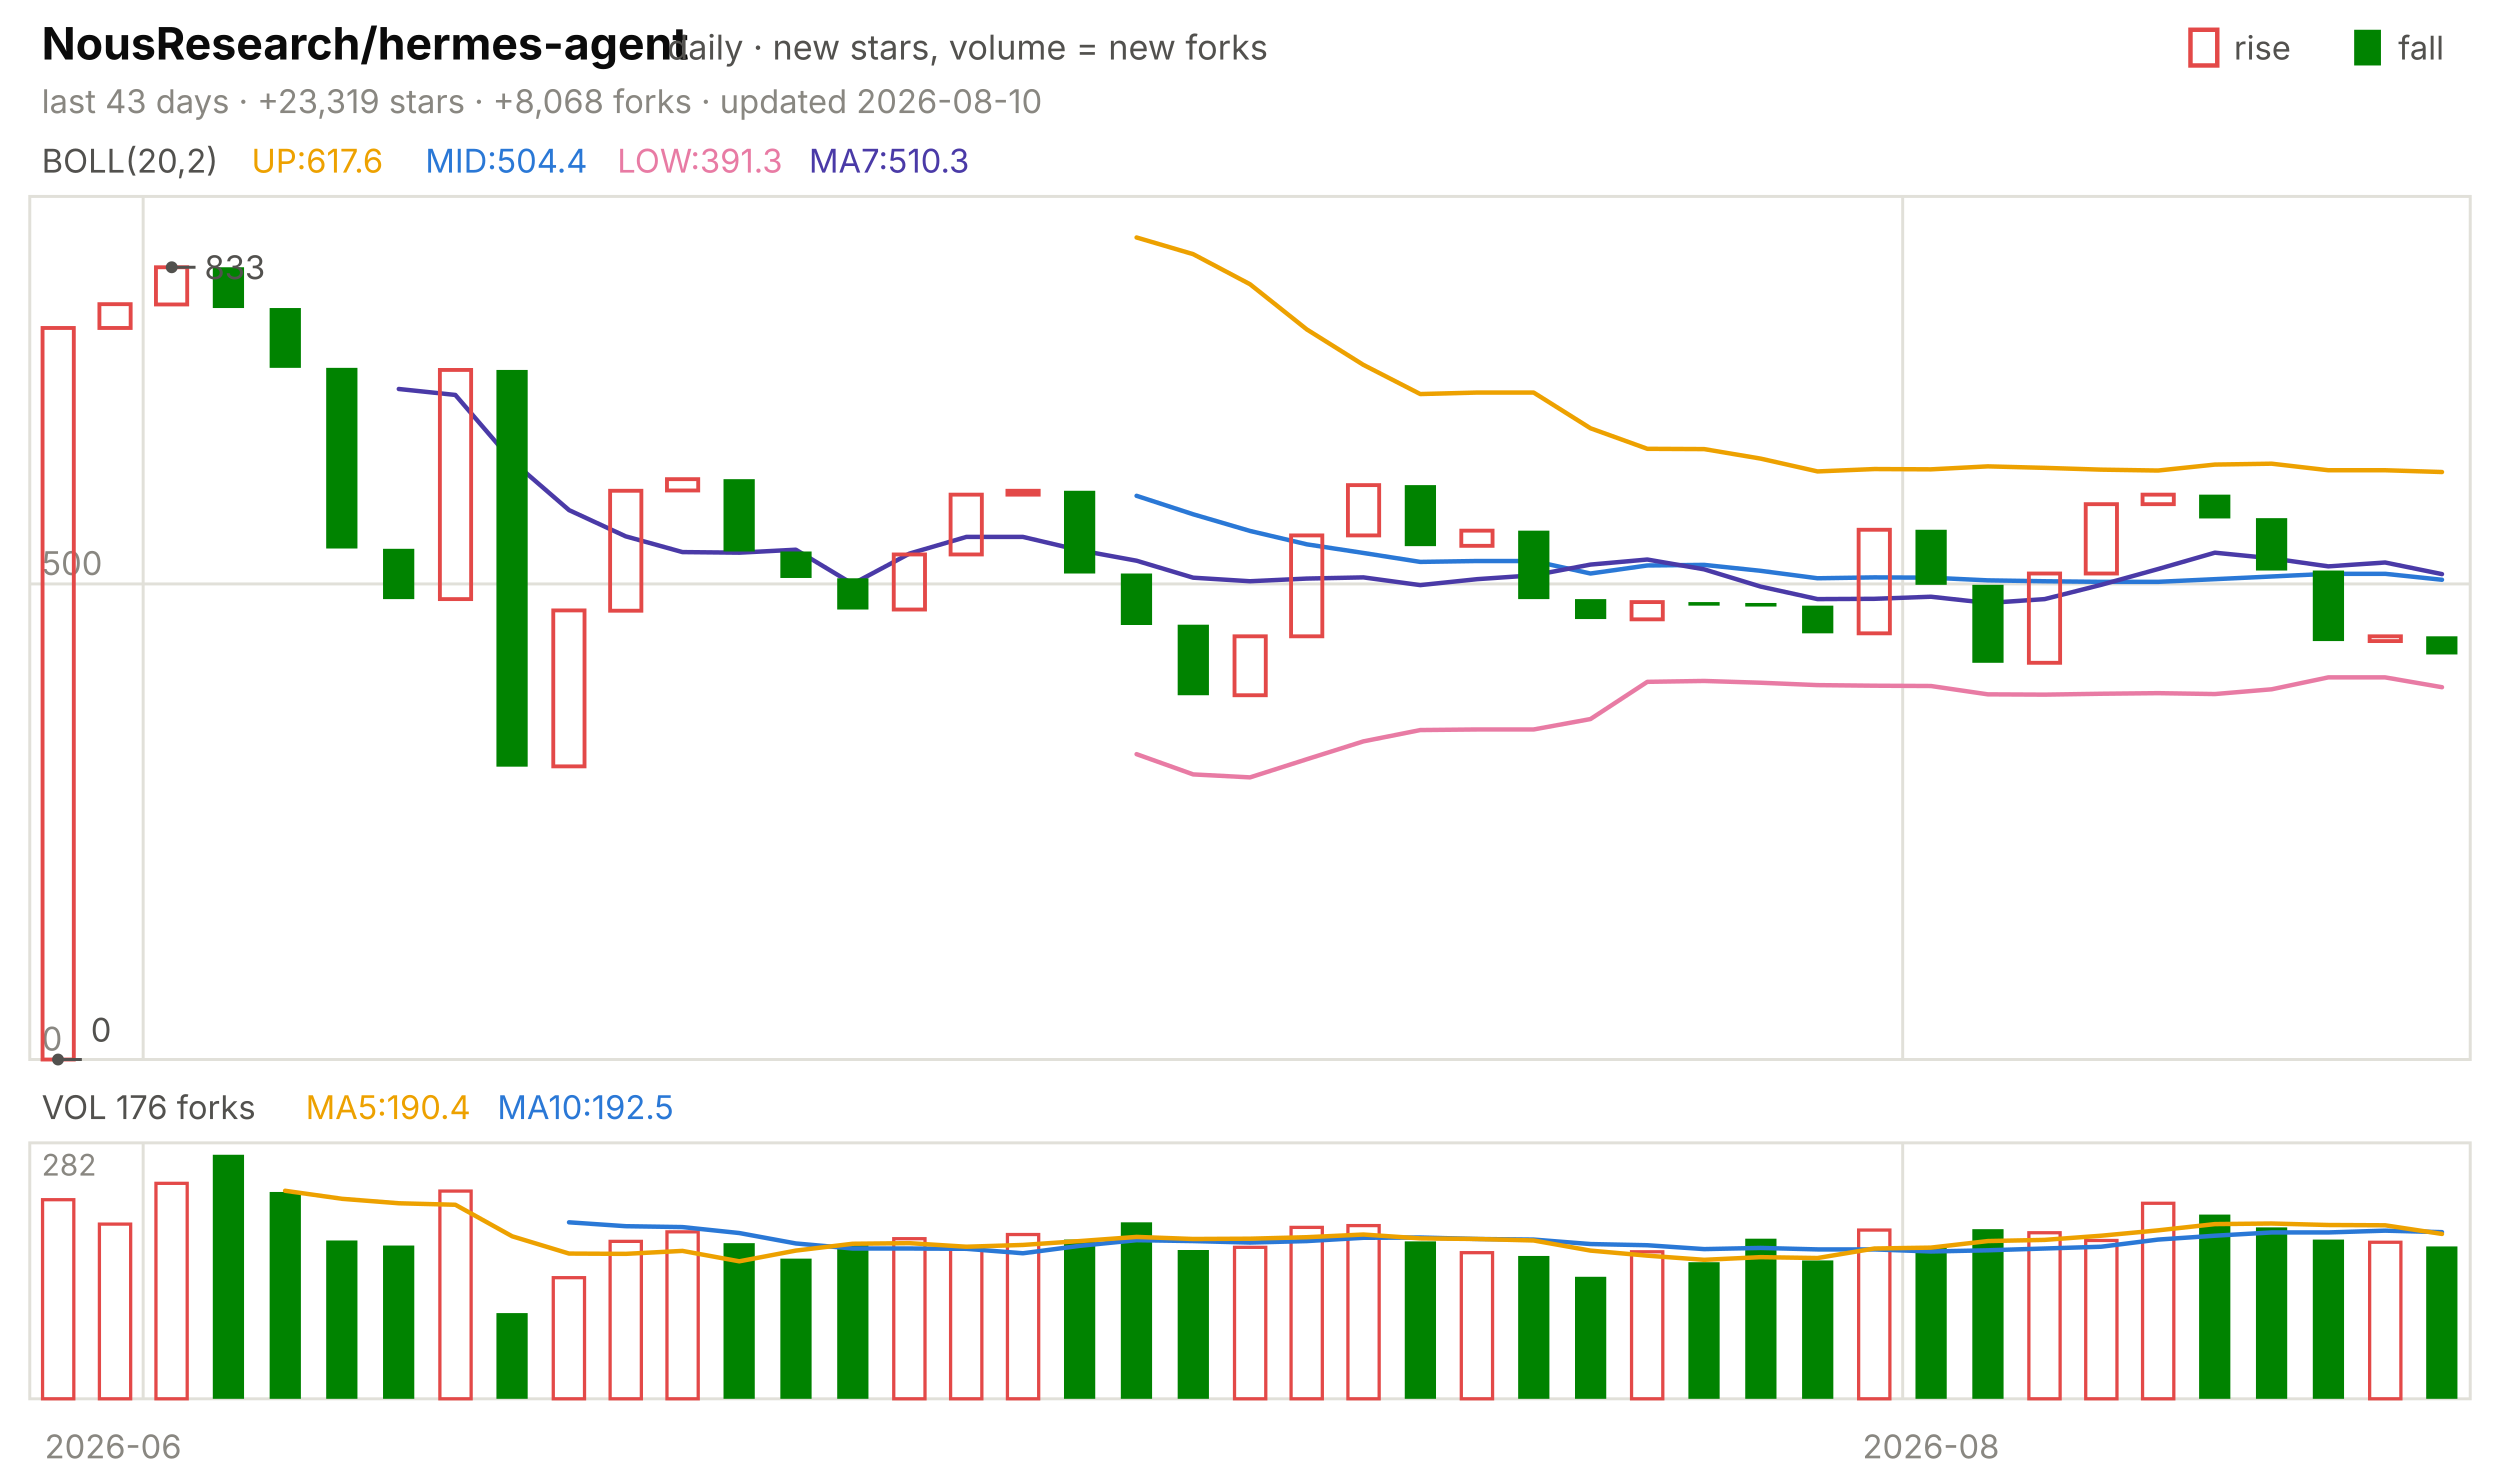
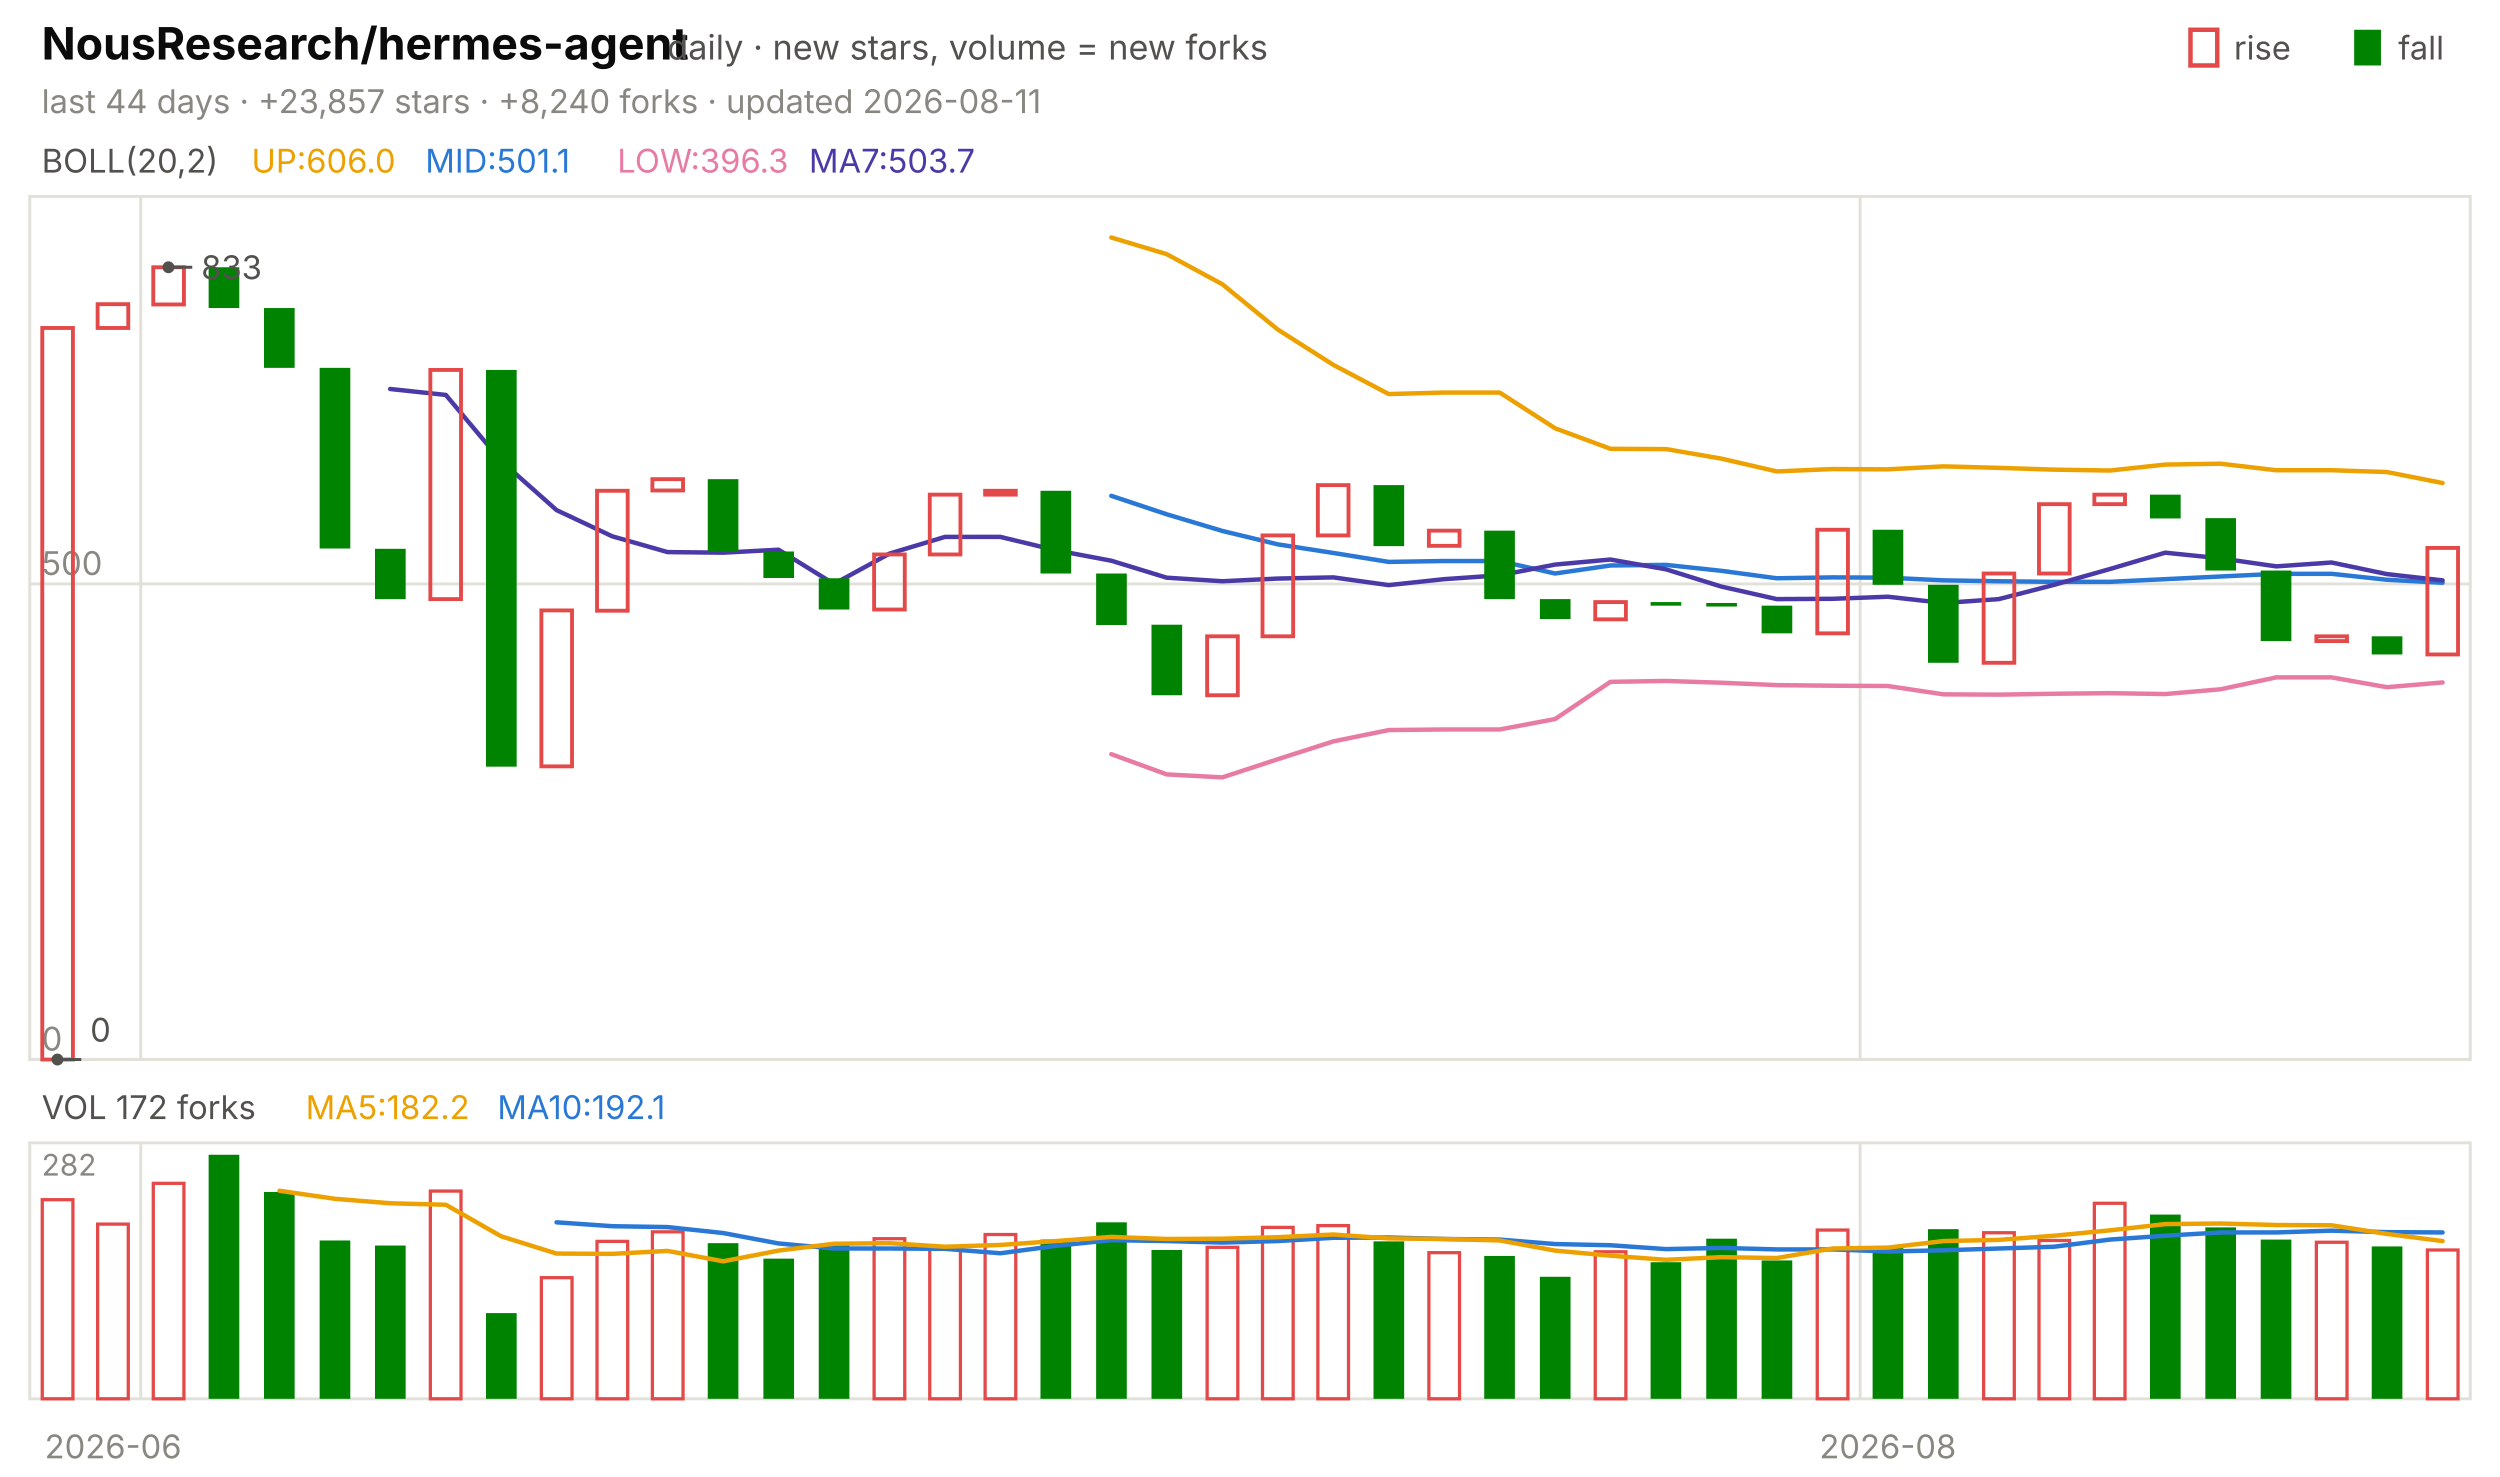
<svg xmlns="http://www.w3.org/2000/svg" viewBox="0 0 840 496" width="840" height="496" font-family="-apple-system,'Segoe UI',system-ui,sans-serif" role="img" aria-label="NousResearch/hermes-agent candlestick chart">
  <text x="14.0" y="20.0" font-size="15" fill="#0b0b0b" font-weight="650">NousResearch/hermes-agent</text>
  <text x="224.2" y="20.0" font-size="11.5" fill="#52514e">daily · new stars, volume = new forks</text>
  <text x="805.8" y="20.0" font-size="11.0" fill="#52514e">fall</text>
  <rect x="791" y="10" width="9" height="12" fill="#008300" />
  <text x="750.6" y="20.0" font-size="11.0" fill="#52514e">rise</text>
  <rect x="736" y="10" width="9" height="12" fill="none" stroke="#e34948" stroke-width="1.5" />
-   <text x="14.0" y="38.0" font-size="11.0" fill="#898781">last 43 days · +23,319 stars · +8,068 forks · updated 2026-08-10</text>
+   <text x="14.0" y="38.0" font-size="11.0" fill="#898781">last 44 days · +23,857 stars · +8,240 forks · updated 2026-08-11</text>
  <rect x="10" y="66" width="820" height="290" fill="none" stroke="#e1e0d9" />
  <rect x="10" y="384" width="820" height="86" fill="none" stroke="#e1e0d9" />
  <text x="38.0" y="490.0" font-size="11.0" fill="#898781" text-anchor="middle">2026-06</text>
-   <line x1="48.1" y1="66.0" x2="48.1" y2="356.0" stroke="#e1e0d9" stroke-width="1.0" />
-   <line x1="48.1" y1="384.0" x2="48.1" y2="470.0" stroke="#e1e0d9" stroke-width="1.0" />
-   <line x1="639.3" y1="66.0" x2="639.3" y2="356.0" stroke="#e1e0d9" stroke-width="1.0" />
-   <line x1="639.3" y1="384.0" x2="639.3" y2="470.0" stroke="#e1e0d9" stroke-width="1.0" />
-   <text x="648.8" y="490.0" font-size="11.0" fill="#898781" text-anchor="middle">2026-08</text>
+   <line x1="47.3" y1="66.0" x2="47.3" y2="356.0" stroke="#e1e0d9" stroke-width="1.0" />
+   <line x1="47.3" y1="384.0" x2="47.3" y2="470.0" stroke="#e1e0d9" stroke-width="1.0" />
+   <line x1="625.0" y1="66.0" x2="625.0" y2="356.0" stroke="#e1e0d9" stroke-width="1.0" />
+   <line x1="625.0" y1="384.0" x2="625.0" y2="470.0" stroke="#e1e0d9" stroke-width="1.0" />
+   <text x="634.3" y="490.0" font-size="11.0" fill="#898781" text-anchor="middle">2026-08</text>
  <text x="14.0" y="58.0" font-size="11.0" fill="#52514e">BOLL(20,2)</text>
-   <text x="84.5" y="58.0" font-size="11.0" fill="#eda100">UP:617.6</text>
-   <text x="142.9" y="58.0" font-size="11.0" fill="#2a78d6">MID:504.4</text>
-   <text x="207.4" y="58.0" font-size="11.0" fill="#e87ba4">LOW:391.3</text>
-   <text x="271.8" y="58.0" font-size="11.0" fill="#4a3aa7">MA7:510.3</text>
+   <text x="84.5" y="58.0" font-size="11.0" fill="#eda100">UP:606.0</text>
+   <text x="142.9" y="58.0" font-size="11.0" fill="#2a78d6">MID:501.1</text>
+   <text x="207.4" y="58.0" font-size="11.0" fill="#e87ba4">LOW:396.3</text>
+   <text x="271.8" y="58.0" font-size="11.0" fill="#4a3aa7">MA7:503.7</text>
  <line x1="10.0" y1="356.0" x2="830.0" y2="356.0" stroke="#e1e0d9" stroke-width="1.0" />
  <text x="14.0" y="353.0" font-size="11.0" fill="#898781">0</text>
  <line x1="10.0" y1="196.2" x2="830.0" y2="196.2" stroke="#e1e0d9" stroke-width="1.0" />
  <text x="14.0" y="193.2" font-size="11.0" fill="#898781">500</text>
-   <polyline points="381.9,79.8 400.9,85.4 420.0,95.5 439.1,110.7 458.1,122.6 477.2,132.4 496.3,131.9 515.3,131.9 534.4,143.9 553.5,150.8 572.6,150.9 591.6,154.1 610.7,158.4 629.8,157.6 648.8,157.7 667.9,156.7 687.0,157.2 706.0,157.8 725.1,158.1 744.2,156.1 763.3,155.8 782.3,158.0 801.4,158.0 820.5,158.6" fill="none" stroke="#eda100" stroke-width="1.5" stroke-linejoin="round" stroke-linecap="round" />
-   <polyline points="381.9,166.6 400.9,172.8 420.0,178.4 439.1,182.9 458.1,185.8 477.2,188.8 496.3,188.5 515.3,188.5 534.4,192.7 553.5,190.0 572.6,189.8 591.6,191.8 610.7,194.3 629.8,194.0 648.8,194.1 667.9,195.0 687.0,195.3 706.0,195.5 725.1,195.5 744.2,194.6 763.3,193.7 782.3,192.8 801.4,192.8 820.5,194.8" fill="none" stroke="#2a78d6" stroke-width="1.5" stroke-linejoin="round" stroke-linecap="round" />
-   <polyline points="381.9,253.4 400.9,260.2 420.0,261.2 439.1,255.1 458.1,249.1 477.2,245.3 496.3,245.1 515.3,245.1 534.4,241.6 553.5,229.1 572.6,228.8 591.6,229.4 610.7,230.2 629.8,230.4 648.8,230.5 667.9,233.3 687.0,233.4 706.0,233.1 725.1,232.9 744.2,233.2 763.3,231.6 782.3,227.6 801.4,227.6 820.5,230.9" fill="none" stroke="#e87ba4" stroke-width="1.5" stroke-linejoin="round" stroke-linecap="round" />
-   <polyline points="134.0,130.7 153.0,132.7 172.1,154.9 191.2,171.4 210.2,180.2 229.3,185.5 248.4,185.7 267.4,184.7 286.5,196.2 305.6,186.0 324.7,180.4 343.7,180.4 362.8,184.9 381.9,188.4 400.9,194.1 420.0,195.3 439.1,194.4 458.1,194.0 477.2,196.6 496.3,194.6 515.3,193.3 534.4,189.7 553.5,188.0 572.6,191.3 591.6,197.1 610.7,201.3 629.8,201.2 648.8,200.5 667.9,202.6 687.0,201.3 706.0,196.5 725.1,191.2 744.2,185.7 763.3,187.6 782.3,190.3 801.4,189.0 820.5,192.9" fill="none" stroke="#4a3aa7" stroke-width="1.5" stroke-linejoin="round" stroke-linecap="round" />
-   <rect x="14.3" y="110.2" width="10.5" height="245.8" fill="none" stroke="#e34948" stroke-width="1.3" />
-   <rect x="33.4" y="102.2" width="10.5" height="8.0" fill="none" stroke="#e34948" stroke-width="1.3" />
-   <rect x="52.4" y="89.8" width="10.5" height="12.5" fill="none" stroke="#e34948" stroke-width="1.3" />
-   <rect x="71.5" y="89.8" width="10.5" height="13.7" fill="#008300" />
-   <rect x="90.6" y="103.5" width="10.5" height="20.1" fill="#008300" />
-   <rect x="109.6" y="123.6" width="10.5" height="60.7" fill="#008300" />
-   <rect x="128.7" y="184.4" width="10.5" height="16.9" fill="#008300" />
-   <rect x="147.8" y="124.3" width="10.5" height="77.0" fill="none" stroke="#e34948" stroke-width="1.3" />
-   <rect x="166.8" y="124.3" width="10.5" height="133.3" fill="#008300" />
-   <rect x="185.9" y="205.1" width="10.5" height="52.4" fill="none" stroke="#e34948" stroke-width="1.3" />
-   <rect x="205.0" y="164.9" width="10.5" height="40.3" fill="none" stroke="#e34948" stroke-width="1.3" />
-   <rect x="224.1" y="161.0" width="10.5" height="3.8" fill="none" stroke="#e34948" stroke-width="1.3" />
-   <rect x="243.1" y="161.0" width="10.5" height="24.3" fill="#008300" />
-   <rect x="262.2" y="185.3" width="10.5" height="8.9" fill="#008300" />
-   <rect x="281.3" y="194.3" width="10.5" height="10.5" fill="#008300" />
-   <rect x="300.3" y="186.3" width="10.5" height="18.5" fill="none" stroke="#e34948" stroke-width="1.3" />
-   <rect x="319.4" y="166.2" width="10.5" height="20.1" fill="none" stroke="#e34948" stroke-width="1.3" />
-   <rect x="338.5" y="164.9" width="10.5" height="1.3" fill="none" stroke="#e34948" stroke-width="1.3" />
-   <rect x="357.5" y="164.9" width="10.5" height="27.8" fill="#008300" />
-   <rect x="376.6" y="192.7" width="10.5" height="17.3" fill="#008300" />
-   <rect x="395.7" y="209.9" width="10.5" height="23.7" fill="#008300" />
-   <rect x="414.8" y="213.8" width="10.5" height="19.8" fill="none" stroke="#e34948" stroke-width="1.3" />
-   <rect x="433.8" y="179.9" width="10.5" height="33.9" fill="none" stroke="#e34948" stroke-width="1.3" />
-   <rect x="452.9" y="163.0" width="10.5" height="16.9" fill="none" stroke="#e34948" stroke-width="1.3" />
-   <rect x="472.0" y="163.0" width="10.5" height="20.5" fill="#008300" />
-   <rect x="491.0" y="178.3" width="10.5" height="5.1" fill="none" stroke="#e34948" stroke-width="1.3" />
-   <rect x="510.1" y="178.3" width="10.5" height="23.0" fill="#008300" />
-   <rect x="529.2" y="201.3" width="10.5" height="6.7" fill="#008300" />
-   <rect x="548.2" y="202.3" width="10.5" height="5.8" fill="none" stroke="#e34948" stroke-width="1.3" />
-   <rect x="567.3" y="202.3" width="10.5" height="1.2" fill="#008300" />
-   <rect x="586.4" y="202.6" width="10.5" height="1.2" fill="#008300" />
-   <rect x="605.5" y="203.5" width="10.5" height="9.3" fill="#008300" />
-   <rect x="624.5" y="178.0" width="10.5" height="34.8" fill="none" stroke="#e34948" stroke-width="1.3" />
-   <rect x="643.6" y="178.0" width="10.5" height="18.5" fill="#008300" />
-   <rect x="662.7" y="196.5" width="10.5" height="26.2" fill="#008300" />
-   <rect x="681.7" y="192.7" width="10.5" height="30.0" fill="none" stroke="#e34948" stroke-width="1.3" />
-   <rect x="700.8" y="169.4" width="10.5" height="23.3" fill="none" stroke="#e34948" stroke-width="1.3" />
-   <rect x="719.9" y="166.2" width="10.5" height="3.2" fill="none" stroke="#e34948" stroke-width="1.3" />
-   <rect x="738.9" y="166.2" width="10.5" height="8.0" fill="#008300" />
-   <rect x="758.0" y="174.1" width="10.5" height="17.6" fill="#008300" />
-   <rect x="777.1" y="191.7" width="10.5" height="23.7" fill="#008300" />
-   <rect x="796.2" y="213.8" width="10.5" height="1.6" fill="none" stroke="#e34948" stroke-width="1.3" />
-   <rect x="815.2" y="213.8" width="10.5" height="6.1" fill="#008300" />
-   <circle cx="57.7" cy="89.8" r="2" fill="#52514e" />
-   <line x1="57.7" y1="89.8" x2="65.7" y2="89.8" stroke="#52514e" stroke-width="1.0" />
-   <text x="68.7" y="93.8" font-size="11.0" fill="#52514e">833</text>
-   <circle cx="19.5" cy="356.0" r="2" fill="#52514e" />
-   <line x1="19.5" y1="356.0" x2="27.5" y2="356.0" stroke="#52514e" stroke-width="1.0" />
-   <text x="30.5" y="350.0" font-size="11.0" fill="#52514e">0</text>
-   <text x="14.0" y="376.0" font-size="11.0" fill="#52514e">VOL 176 forks</text>
-   <text x="102.7" y="376.0" font-size="11.0" fill="#eda100">MA5:190.4</text>
-   <text x="167.1" y="376.0" font-size="11.0" fill="#2a78d6">MA10:192.5</text>
+   <polyline points="373.4,79.8 392.0,85.4 410.7,95.5 429.3,110.7 448.0,122.6 466.6,132.4 485.2,131.9 503.9,131.9 522.5,143.9 541.1,150.8 559.8,150.9 578.4,154.1 597.0,158.4 615.7,157.6 634.3,157.7 653.0,156.7 671.6,157.2 690.2,157.8 708.9,158.1 727.5,156.1 746.1,155.8 764.8,158.0 783.4,158.0 802.0,158.6 820.7,162.3" fill="none" stroke="#eda100" stroke-width="1.5" stroke-linejoin="round" stroke-linecap="round" />
+   <polyline points="373.4,166.6 392.0,172.8 410.7,178.4 429.3,182.9 448.0,185.8 466.6,188.8 485.2,188.5 503.9,188.5 522.5,192.7 541.1,190.0 559.8,189.8 578.4,191.8 597.0,194.3 615.7,194.0 634.3,194.1 653.0,195.0 671.6,195.3 690.2,195.5 708.9,195.5 727.5,194.6 746.1,193.7 764.8,192.8 783.4,192.8 802.0,194.8 820.7,195.8" fill="none" stroke="#2a78d6" stroke-width="1.5" stroke-linejoin="round" stroke-linecap="round" />
+   <polyline points="373.4,253.4 392.0,260.2 410.7,261.2 429.3,255.1 448.0,249.1 466.6,245.3 485.2,245.1 503.9,245.1 522.5,241.6 541.1,229.1 559.8,228.8 578.4,229.4 597.0,230.2 615.7,230.4 634.3,230.5 653.0,233.3 671.6,233.4 690.2,233.1 708.9,232.9 727.5,233.2 746.1,231.6 764.8,227.6 783.4,227.6 802.0,230.9 820.7,229.3" fill="none" stroke="#e87ba4" stroke-width="1.5" stroke-linejoin="round" stroke-linecap="round" />
+   <polyline points="131.1,130.7 149.8,132.7 168.4,154.9 187.0,171.4 205.7,180.2 224.3,185.5 243.0,185.7 261.6,184.7 280.2,196.2 298.9,186.0 317.5,180.4 336.1,180.4 354.8,184.9 373.4,188.4 392.0,194.1 410.7,195.3 429.3,194.4 448.0,194.0 466.6,196.6 485.2,194.6 503.9,193.3 522.5,189.7 541.1,188.0 559.8,191.3 578.4,197.1 597.0,201.3 615.7,201.2 634.3,200.5 653.0,202.6 671.6,201.3 690.2,196.5 708.9,191.2 727.5,185.7 746.1,187.6 764.8,190.3 783.4,189.0 802.0,192.9 820.7,195.0" fill="none" stroke="#4a3aa7" stroke-width="1.5" stroke-linejoin="round" stroke-linecap="round" />
+   <rect x="14.2" y="110.2" width="10.3" height="245.8" fill="none" stroke="#e34948" stroke-width="1.3" />
+   <rect x="32.8" y="102.2" width="10.3" height="8.0" fill="none" stroke="#e34948" stroke-width="1.3" />
+   <rect x="51.5" y="89.8" width="10.3" height="12.5" fill="none" stroke="#e34948" stroke-width="1.3" />
+   <rect x="70.1" y="89.8" width="10.3" height="13.7" fill="#008300" />
+   <rect x="88.7" y="103.5" width="10.3" height="20.1" fill="#008300" />
+   <rect x="107.4" y="123.6" width="10.3" height="60.7" fill="#008300" />
+   <rect x="126.0" y="184.4" width="10.3" height="16.9" fill="#008300" />
+   <rect x="144.6" y="124.3" width="10.3" height="77.0" fill="none" stroke="#e34948" stroke-width="1.3" />
+   <rect x="163.3" y="124.3" width="10.3" height="133.3" fill="#008300" />
+   <rect x="181.9" y="205.1" width="10.3" height="52.4" fill="none" stroke="#e34948" stroke-width="1.3" />
+   <rect x="200.6" y="164.9" width="10.3" height="40.3" fill="none" stroke="#e34948" stroke-width="1.3" />
+   <rect x="219.2" y="161.0" width="10.3" height="3.8" fill="none" stroke="#e34948" stroke-width="1.3" />
+   <rect x="237.8" y="161.0" width="10.3" height="24.3" fill="#008300" />
+   <rect x="256.5" y="185.3" width="10.3" height="8.9" fill="#008300" />
+   <rect x="275.1" y="194.3" width="10.3" height="10.5" fill="#008300" />
+   <rect x="293.7" y="186.3" width="10.3" height="18.5" fill="none" stroke="#e34948" stroke-width="1.3" />
+   <rect x="312.4" y="166.2" width="10.3" height="20.1" fill="none" stroke="#e34948" stroke-width="1.3" />
+   <rect x="331.0" y="164.9" width="10.3" height="1.3" fill="none" stroke="#e34948" stroke-width="1.3" />
+   <rect x="349.6" y="164.9" width="10.3" height="27.8" fill="#008300" />
+   <rect x="368.3" y="192.7" width="10.3" height="17.3" fill="#008300" />
+   <rect x="386.9" y="209.9" width="10.3" height="23.7" fill="#008300" />
+   <rect x="405.6" y="213.8" width="10.3" height="19.8" fill="none" stroke="#e34948" stroke-width="1.3" />
+   <rect x="424.2" y="179.9" width="10.3" height="33.9" fill="none" stroke="#e34948" stroke-width="1.3" />
+   <rect x="442.8" y="163.0" width="10.3" height="16.9" fill="none" stroke="#e34948" stroke-width="1.3" />
+   <rect x="461.5" y="163.0" width="10.3" height="20.5" fill="#008300" />
+   <rect x="480.1" y="178.3" width="10.3" height="5.1" fill="none" stroke="#e34948" stroke-width="1.3" />
+   <rect x="498.7" y="178.3" width="10.3" height="23.0" fill="#008300" />
+   <rect x="517.4" y="201.3" width="10.3" height="6.7" fill="#008300" />
+   <rect x="536.0" y="202.3" width="10.3" height="5.8" fill="none" stroke="#e34948" stroke-width="1.3" />
+   <rect x="554.6" y="202.3" width="10.3" height="1.2" fill="#008300" />
+   <rect x="573.3" y="202.6" width="10.3" height="1.2" fill="#008300" />
+   <rect x="591.9" y="203.5" width="10.3" height="9.3" fill="#008300" />
+   <rect x="610.6" y="178.0" width="10.3" height="34.8" fill="none" stroke="#e34948" stroke-width="1.3" />
+   <rect x="629.2" y="178.0" width="10.3" height="18.5" fill="#008300" />
+   <rect x="647.8" y="196.5" width="10.3" height="26.2" fill="#008300" />
+   <rect x="666.5" y="192.7" width="10.3" height="30.0" fill="none" stroke="#e34948" stroke-width="1.3" />
+   <rect x="685.1" y="169.4" width="10.3" height="23.3" fill="none" stroke="#e34948" stroke-width="1.3" />
+   <rect x="703.7" y="166.2" width="10.3" height="3.2" fill="none" stroke="#e34948" stroke-width="1.3" />
+   <rect x="722.4" y="166.2" width="10.3" height="8.0" fill="#008300" />
+   <rect x="741.0" y="174.1" width="10.3" height="17.6" fill="#008300" />
+   <rect x="759.6" y="191.7" width="10.3" height="23.7" fill="#008300" />
+   <rect x="778.3" y="213.8" width="10.3" height="1.6" fill="none" stroke="#e34948" stroke-width="1.3" />
+   <rect x="796.9" y="213.8" width="10.3" height="6.1" fill="#008300" />
+   <rect x="815.6" y="184.1" width="10.3" height="35.8" fill="none" stroke="#e34948" stroke-width="1.3" />
+   <circle cx="56.6" cy="89.8" r="2" fill="#52514e" />
+   <line x1="56.6" y1="89.8" x2="64.6" y2="89.8" stroke="#52514e" stroke-width="1.0" />
+   <text x="67.6" y="93.8" font-size="11.0" fill="#52514e">833</text>
+   <circle cx="19.3" cy="356.0" r="2" fill="#52514e" />
+   <line x1="19.3" y1="356.0" x2="27.3" y2="356.0" stroke="#52514e" stroke-width="1.0" />
+   <text x="30.3" y="350.0" font-size="11.0" fill="#52514e">0</text>
+   <text x="14.0" y="376.0" font-size="11.0" fill="#52514e">VOL 172 forks</text>
+   <text x="102.7" y="376.0" font-size="11.0" fill="#eda100">MA5:182.2</text>
+   <text x="167.1" y="376.0" font-size="11.0" fill="#2a78d6">MA10:192.1</text>
  <text x="14.0" y="395.0" font-size="10" fill="#898781">282</text>
-   <rect x="14.3" y="403.1" width="10.5" height="66.9" fill="none" stroke="#e34948" stroke-width="1.1" />
-   <rect x="33.4" y="411.3" width="10.5" height="58.7" fill="none" stroke="#e34948" stroke-width="1.1" />
-   <rect x="52.4" y="397.6" width="10.5" height="72.4" fill="none" stroke="#e34948" stroke-width="1.1" />
-   <rect x="71.5" y="388.0" width="10.5" height="82.0" fill="#008300" />
-   <rect x="90.6" y="400.5" width="10.5" height="69.5" fill="#008300" />
-   <rect x="109.6" y="416.8" width="10.5" height="53.2" fill="#008300" />
-   <rect x="128.7" y="418.5" width="10.5" height="51.5" fill="#008300" />
-   <rect x="147.8" y="400.2" width="10.5" height="69.8" fill="none" stroke="#e34948" stroke-width="1.1" />
-   <rect x="166.8" y="441.2" width="10.5" height="28.8" fill="#008300" />
-   <rect x="185.9" y="429.3" width="10.5" height="40.7" fill="none" stroke="#e34948" stroke-width="1.1" />
-   <rect x="205.0" y="417.1" width="10.5" height="52.9" fill="none" stroke="#e34948" stroke-width="1.1" />
-   <rect x="224.1" y="413.9" width="10.5" height="56.1" fill="none" stroke="#e34948" stroke-width="1.1" />
-   <rect x="243.1" y="417.7" width="10.5" height="52.3" fill="#008300" />
-   <rect x="262.2" y="422.9" width="10.5" height="47.1" fill="#008300" />
-   <rect x="281.3" y="418.0" width="10.5" height="52.0" fill="#008300" />
-   <rect x="300.3" y="416.2" width="10.5" height="53.8" fill="none" stroke="#e34948" stroke-width="1.1" />
-   <rect x="319.4" y="419.7" width="10.5" height="50.3" fill="none" stroke="#e34948" stroke-width="1.1" />
-   <rect x="338.5" y="414.8" width="10.5" height="55.2" fill="none" stroke="#e34948" stroke-width="1.1" />
-   <rect x="357.5" y="416.5" width="10.5" height="53.5" fill="#008300" />
-   <rect x="376.6" y="410.7" width="10.5" height="59.3" fill="#008300" />
-   <rect x="395.7" y="420.0" width="10.5" height="50.0" fill="#008300" />
-   <rect x="414.8" y="419.1" width="10.5" height="50.9" fill="none" stroke="#e34948" stroke-width="1.1" />
-   <rect x="433.8" y="412.4" width="10.5" height="57.6" fill="none" stroke="#e34948" stroke-width="1.1" />
-   <rect x="452.9" y="411.8" width="10.5" height="58.2" fill="none" stroke="#e34948" stroke-width="1.1" />
-   <rect x="472.0" y="417.1" width="10.5" height="52.9" fill="#008300" />
-   <rect x="491.0" y="420.9" width="10.5" height="49.1" fill="none" stroke="#e34948" stroke-width="1.1" />
-   <rect x="510.1" y="422.0" width="10.5" height="48.0" fill="#008300" />
-   <rect x="529.2" y="429.0" width="10.5" height="41.0" fill="#008300" />
-   <rect x="548.2" y="420.6" width="10.5" height="49.4" fill="none" stroke="#e34948" stroke-width="1.1" />
-   <rect x="567.3" y="424.1" width="10.5" height="45.9" fill="#008300" />
-   <rect x="586.4" y="416.2" width="10.5" height="53.8" fill="#008300" />
-   <rect x="605.5" y="423.5" width="10.5" height="46.5" fill="#008300" />
-   <rect x="624.5" y="413.3" width="10.5" height="56.7" fill="none" stroke="#e34948" stroke-width="1.1" />
-   <rect x="643.6" y="418.8" width="10.5" height="51.2" fill="#008300" />
-   <rect x="662.7" y="413.0" width="10.5" height="57.0" fill="#008300" />
-   <rect x="681.7" y="414.2" width="10.5" height="55.8" fill="none" stroke="#e34948" stroke-width="1.1" />
-   <rect x="700.8" y="416.8" width="10.5" height="53.2" fill="none" stroke="#e34948" stroke-width="1.1" />
-   <rect x="719.9" y="404.3" width="10.5" height="65.7" fill="none" stroke="#e34948" stroke-width="1.1" />
-   <rect x="738.9" y="408.1" width="10.5" height="61.9" fill="#008300" />
-   <rect x="758.0" y="412.4" width="10.5" height="57.6" fill="#008300" />
-   <rect x="777.1" y="416.5" width="10.5" height="53.5" fill="#008300" />
-   <rect x="796.2" y="417.4" width="10.5" height="52.6" fill="none" stroke="#e34948" stroke-width="1.1" />
-   <rect x="815.2" y="418.8" width="10.5" height="51.2" fill="#008300" />
-   <polyline points="191.2,410.7 210.2,412.0 229.3,412.3 248.4,414.3 267.4,417.8 286.5,419.5 305.6,419.5 324.7,419.6 343.7,421.1 362.8,418.6 381.9,416.7 400.9,417.0 420.0,417.5 439.1,417.0 458.1,415.9 477.2,415.8 496.3,416.3 515.3,416.5 534.4,418.0 553.5,418.4 572.6,419.7 591.6,419.3 610.7,419.8 629.8,419.8 648.8,420.5 667.9,420.1 687.0,419.5 706.0,418.9 725.1,416.5 744.2,415.2 763.3,414.1 782.3,414.1 801.4,413.5 820.5,414.0" fill="none" stroke="#2a78d6" stroke-width="1.5" stroke-linejoin="round" stroke-linecap="round" />
-   <polyline points="95.8,400.1 114.9,402.8 134.0,404.3 153.0,404.8 172.1,415.4 191.2,421.2 210.2,421.3 229.3,420.3 248.4,423.8 267.4,420.2 286.5,417.9 305.6,417.7 324.7,418.9 343.7,418.3 362.8,417.0 381.9,415.6 400.9,416.3 420.0,416.2 439.1,415.7 458.1,414.8 477.2,416.1 496.3,416.3 515.3,416.8 534.4,420.2 553.5,421.9 572.6,423.3 591.6,422.4 610.7,422.7 629.8,419.5 648.8,419.2 667.9,417.0 687.0,416.6 706.0,415.2 725.1,413.4 744.2,411.3 763.3,411.1 782.3,411.6 801.4,411.7 820.5,414.6" fill="none" stroke="#eda100" stroke-width="1.5" stroke-linejoin="round" stroke-linecap="round" />
+   <rect x="14.2" y="403.1" width="10.3" height="66.9" fill="none" stroke="#e34948" stroke-width="1.1" />
+   <rect x="32.8" y="411.3" width="10.3" height="58.7" fill="none" stroke="#e34948" stroke-width="1.1" />
+   <rect x="51.5" y="397.6" width="10.3" height="72.4" fill="none" stroke="#e34948" stroke-width="1.1" />
+   <rect x="70.1" y="388.0" width="10.3" height="82.0" fill="#008300" />
+   <rect x="88.7" y="400.5" width="10.3" height="69.5" fill="#008300" />
+   <rect x="107.4" y="416.8" width="10.3" height="53.2" fill="#008300" />
+   <rect x="126.0" y="418.5" width="10.3" height="51.5" fill="#008300" />
+   <rect x="144.6" y="400.2" width="10.3" height="69.8" fill="none" stroke="#e34948" stroke-width="1.1" />
+   <rect x="163.3" y="441.2" width="10.3" height="28.8" fill="#008300" />
+   <rect x="181.9" y="429.3" width="10.3" height="40.7" fill="none" stroke="#e34948" stroke-width="1.1" />
+   <rect x="200.6" y="417.1" width="10.3" height="52.9" fill="none" stroke="#e34948" stroke-width="1.1" />
+   <rect x="219.2" y="413.9" width="10.3" height="56.1" fill="none" stroke="#e34948" stroke-width="1.1" />
+   <rect x="237.8" y="417.7" width="10.3" height="52.3" fill="#008300" />
+   <rect x="256.5" y="422.9" width="10.3" height="47.1" fill="#008300" />
+   <rect x="275.1" y="418.0" width="10.3" height="52.0" fill="#008300" />
+   <rect x="293.7" y="416.2" width="10.3" height="53.8" fill="none" stroke="#e34948" stroke-width="1.1" />
+   <rect x="312.4" y="419.7" width="10.3" height="50.3" fill="none" stroke="#e34948" stroke-width="1.1" />
+   <rect x="331.0" y="414.8" width="10.3" height="55.2" fill="none" stroke="#e34948" stroke-width="1.1" />
+   <rect x="349.6" y="416.5" width="10.3" height="53.5" fill="#008300" />
+   <rect x="368.3" y="410.7" width="10.3" height="59.3" fill="#008300" />
+   <rect x="386.9" y="420.0" width="10.3" height="50.0" fill="#008300" />
+   <rect x="405.6" y="419.1" width="10.3" height="50.9" fill="none" stroke="#e34948" stroke-width="1.1" />
+   <rect x="424.2" y="412.4" width="10.3" height="57.6" fill="none" stroke="#e34948" stroke-width="1.1" />
+   <rect x="442.8" y="411.8" width="10.3" height="58.2" fill="none" stroke="#e34948" stroke-width="1.1" />
+   <rect x="461.5" y="417.1" width="10.3" height="52.9" fill="#008300" />
+   <rect x="480.1" y="420.9" width="10.3" height="49.1" fill="none" stroke="#e34948" stroke-width="1.1" />
+   <rect x="498.7" y="422.0" width="10.3" height="48.0" fill="#008300" />
+   <rect x="517.4" y="429.0" width="10.3" height="41.0" fill="#008300" />
+   <rect x="536.0" y="420.6" width="10.3" height="49.4" fill="none" stroke="#e34948" stroke-width="1.1" />
+   <rect x="554.6" y="424.1" width="10.3" height="45.9" fill="#008300" />
+   <rect x="573.3" y="416.2" width="10.3" height="53.8" fill="#008300" />
+   <rect x="591.9" y="423.5" width="10.3" height="46.5" fill="#008300" />
+   <rect x="610.6" y="413.3" width="10.3" height="56.7" fill="none" stroke="#e34948" stroke-width="1.1" />
+   <rect x="629.2" y="418.8" width="10.3" height="51.2" fill="#008300" />
+   <rect x="647.8" y="413.0" width="10.3" height="57.0" fill="#008300" />
+   <rect x="666.5" y="414.2" width="10.3" height="55.8" fill="none" stroke="#e34948" stroke-width="1.1" />
+   <rect x="685.1" y="416.8" width="10.3" height="53.2" fill="none" stroke="#e34948" stroke-width="1.1" />
+   <rect x="703.7" y="404.3" width="10.3" height="65.7" fill="none" stroke="#e34948" stroke-width="1.1" />
+   <rect x="722.4" y="408.1" width="10.3" height="61.9" fill="#008300" />
+   <rect x="741.0" y="412.4" width="10.3" height="57.6" fill="#008300" />
+   <rect x="759.6" y="416.5" width="10.3" height="53.5" fill="#008300" />
+   <rect x="778.3" y="417.4" width="10.3" height="52.6" fill="none" stroke="#e34948" stroke-width="1.1" />
+   <rect x="796.9" y="418.8" width="10.3" height="51.2" fill="#008300" />
+   <rect x="815.6" y="420.0" width="10.3" height="50.0" fill="none" stroke="#e34948" stroke-width="1.1" />
+   <polyline points="187.0,410.7 205.7,412.0 224.3,412.3 243.0,414.3 261.6,417.8 280.2,419.5 298.9,419.5 317.5,419.6 336.1,421.1 354.8,418.6 373.4,416.7 392.0,417.0 410.7,417.5 429.3,417.0 448.0,415.9 466.6,415.8 485.2,416.3 503.9,416.5 522.5,418.0 541.1,418.4 559.8,419.7 578.4,419.3 597.0,419.8 615.7,419.8 634.3,420.5 653.0,420.1 671.6,419.5 690.2,418.9 708.9,416.5 727.5,415.2 746.1,414.1 764.8,414.1 783.4,413.5 802.0,414.0 820.7,414.1" fill="none" stroke="#2a78d6" stroke-width="1.5" stroke-linejoin="round" stroke-linecap="round" />
+   <polyline points="93.9,400.1 112.5,402.8 131.1,404.3 149.8,404.8 168.4,415.4 187.0,421.2 205.7,421.3 224.3,420.3 243.0,423.8 261.6,420.2 280.2,417.9 298.9,417.7 317.5,418.9 336.1,418.3 354.8,417.0 373.4,415.6 392.0,416.3 410.7,416.2 429.3,415.7 448.0,414.8 466.6,416.1 485.2,416.3 503.9,416.8 522.5,420.2 541.1,421.9 559.8,423.3 578.4,422.4 597.0,422.7 615.7,419.5 634.3,419.2 653.0,417.0 671.6,416.6 690.2,415.2 708.9,413.4 727.5,411.3 746.1,411.1 764.8,411.6 783.4,411.7 802.0,414.6 820.7,417.0" fill="none" stroke="#eda100" stroke-width="1.5" stroke-linejoin="round" stroke-linecap="round" />
</svg>
